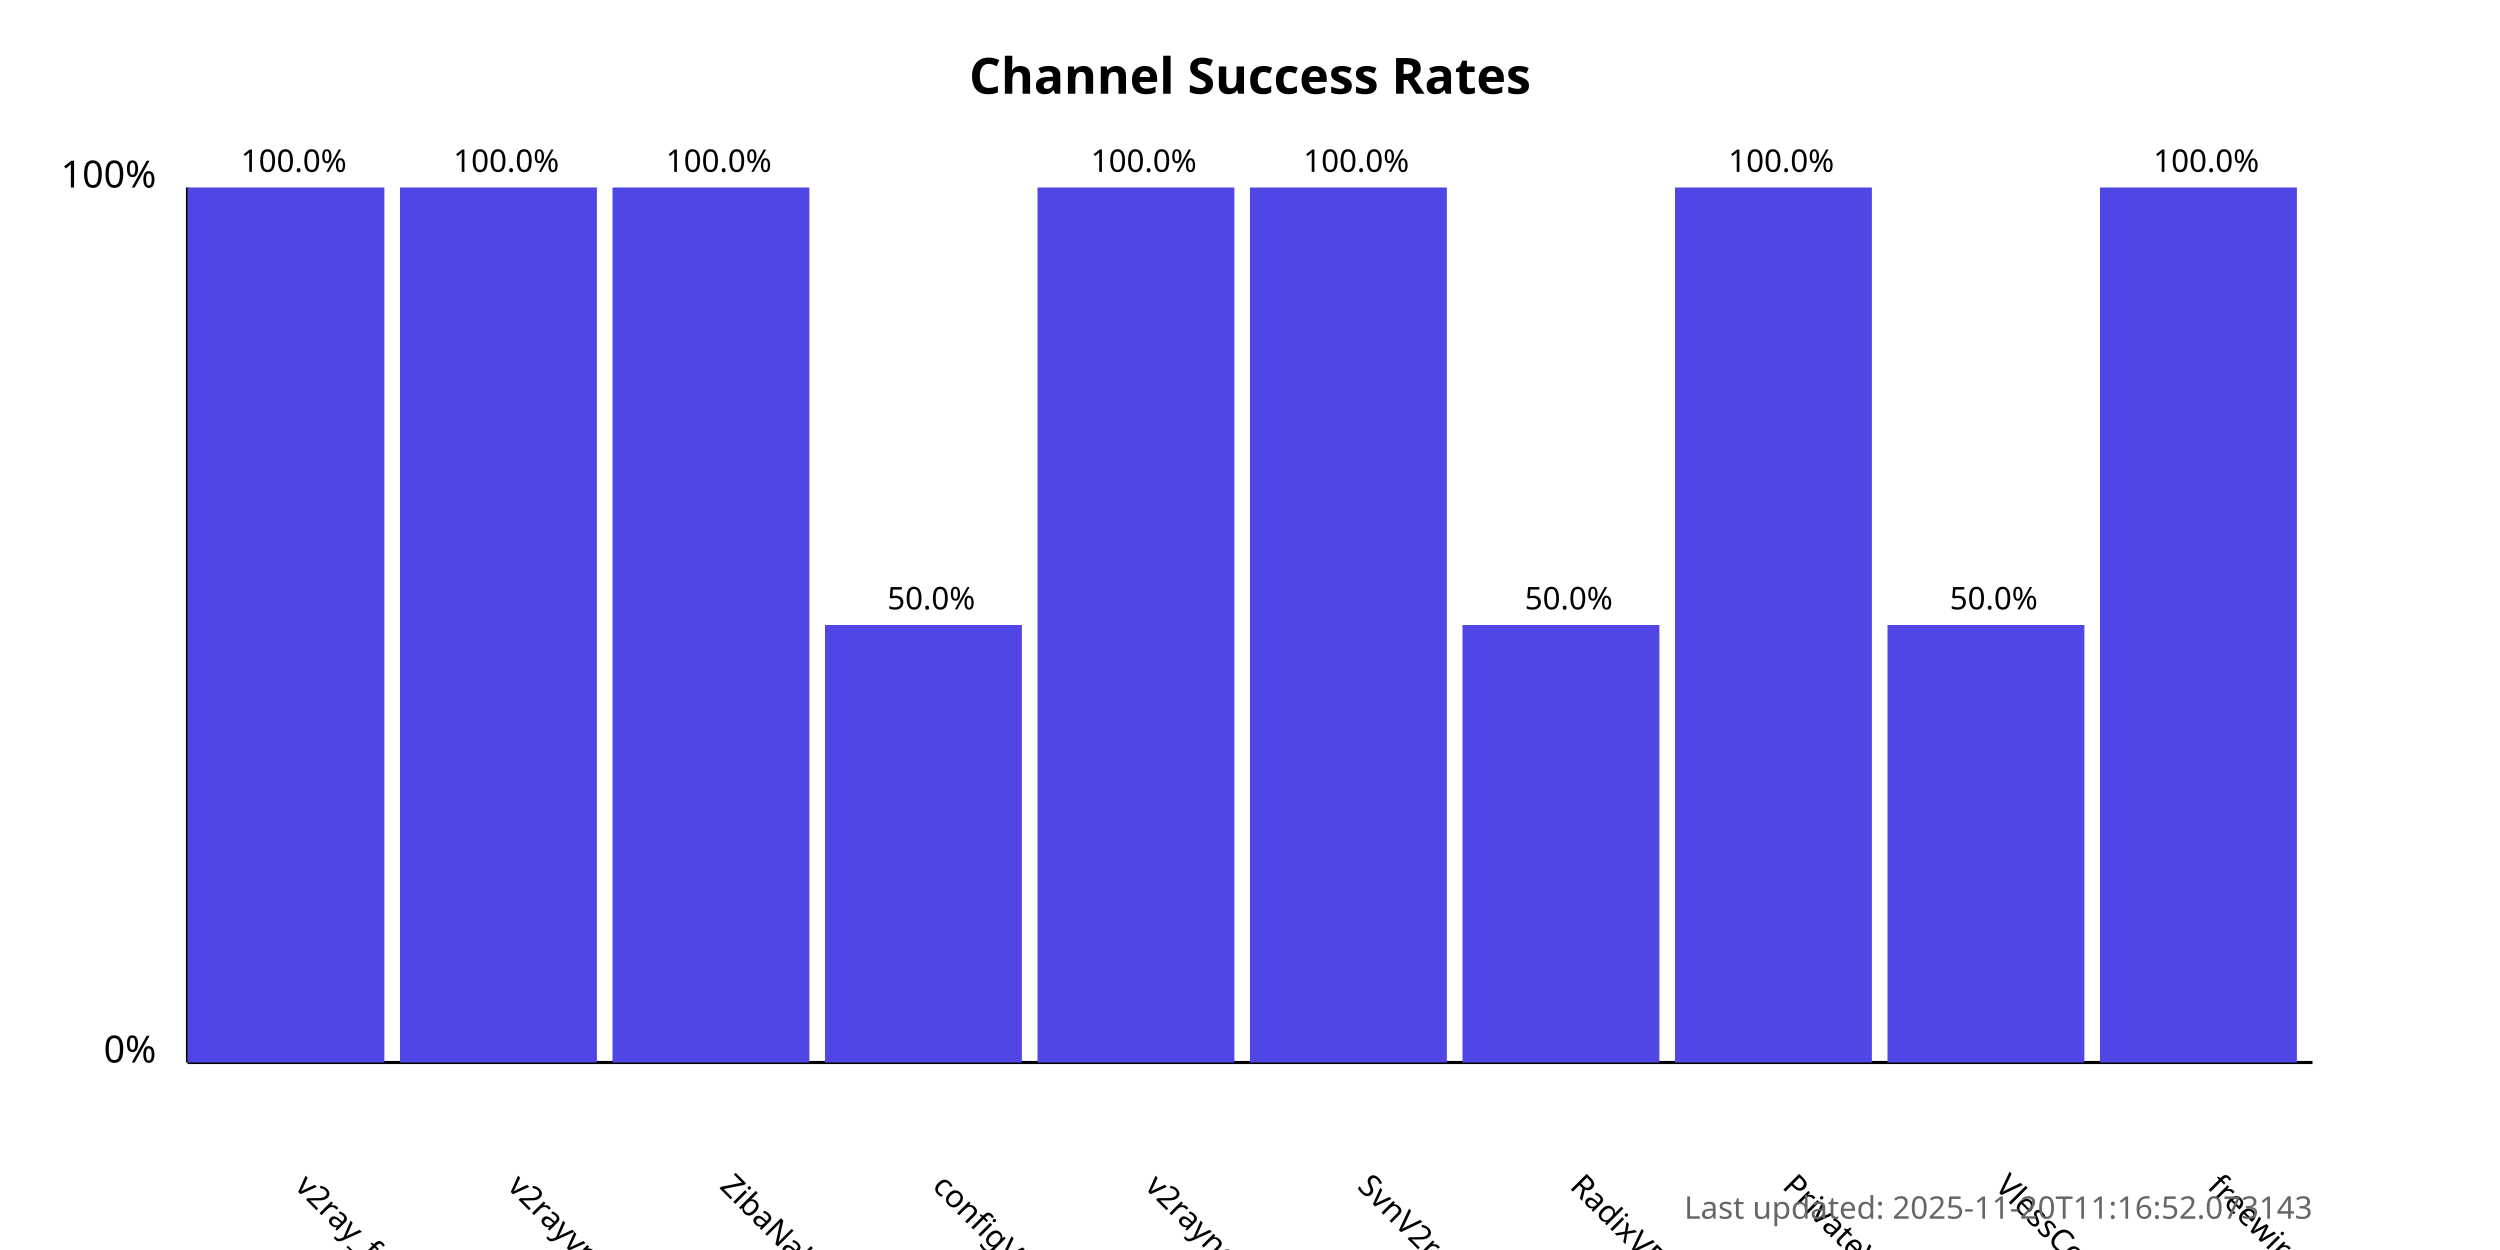
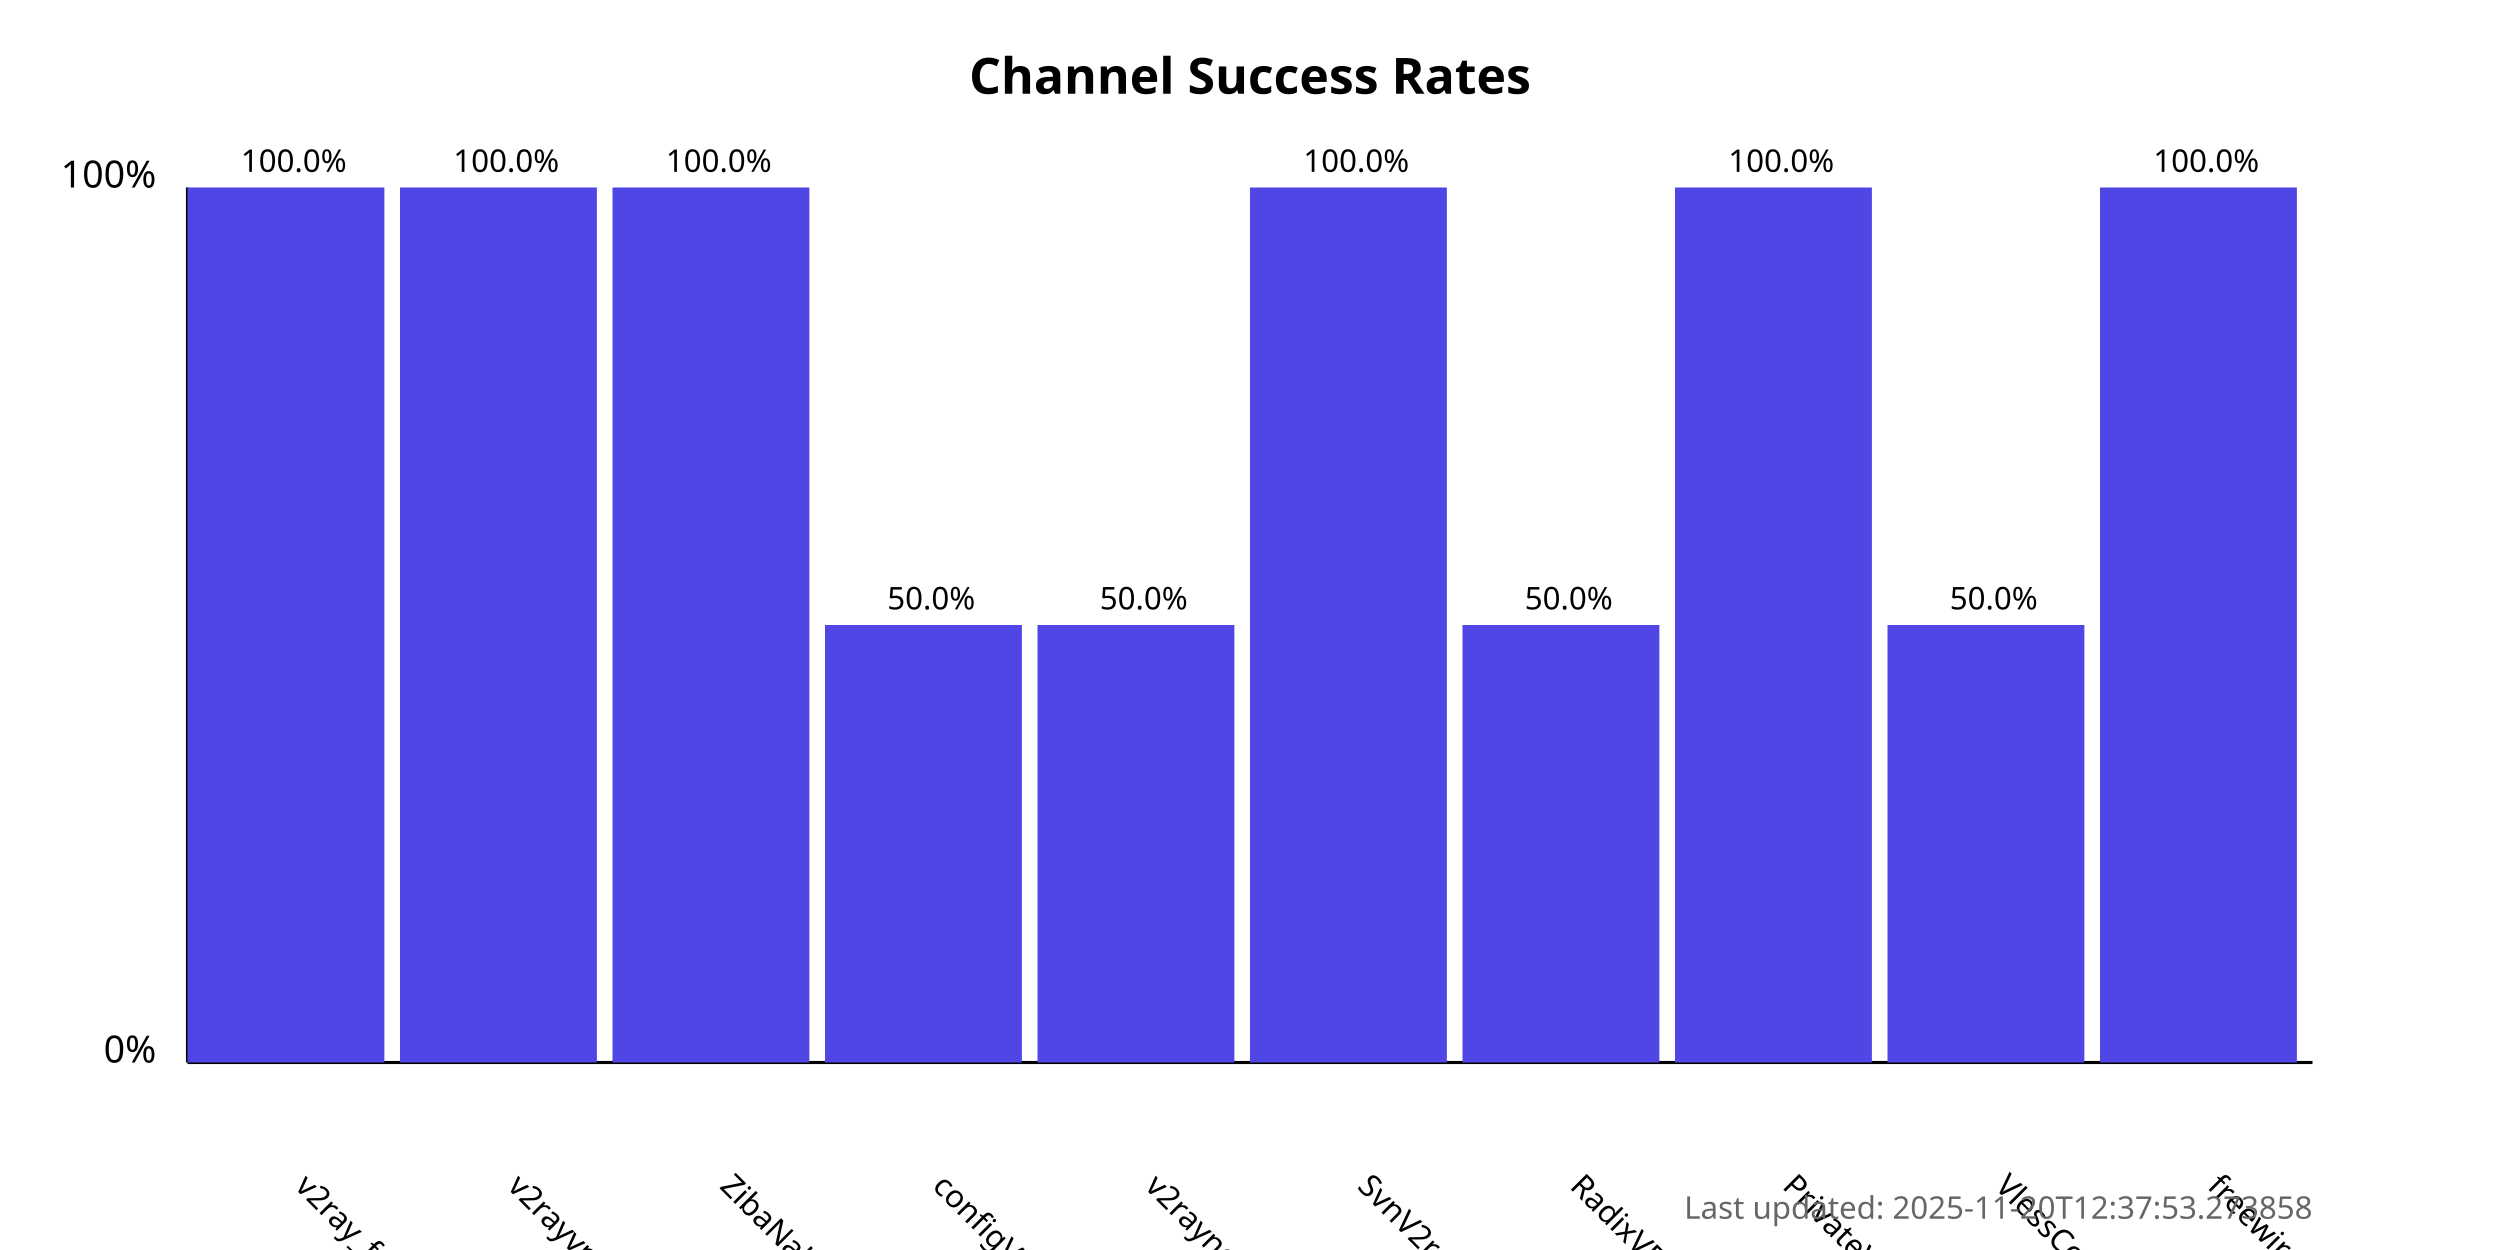
<svg xmlns="http://www.w3.org/2000/svg" width="800" height="400">
  <style>
            .chart-title { font: bold 16px sans-serif; }
            .axis-label { font: 12px sans-serif; }
            .tick-label { font: 10px sans-serif; }
            .bar { fill: #4f46e5; }
            .bar:hover { fill: #6366f1; }
            .timestamp { font: 10px sans-serif; fill: #666; }
        </style>
  <text x="400.0" y="30" text-anchor="middle" class="chart-title">
            Channel Success Rates
        </text>
  <line x1="60" y1="340" x2="60" y2="60" stroke="black" stroke-width="1" />
  <line x1="60" y1="340" x2="740" y2="340" stroke="black" stroke-width="1" />
  <text x="50" y="340" text-anchor="end" class="axis-label">0%</text>
  <text x="50" y="60" text-anchor="end" class="axis-label">100%</text>
  <g>
    <rect x="60" y="60.0" width="63.0" height="280.0" class="bar" />
    <text x="94.0" y="380" transform="rotate(45, 94.0, 380)" text-anchor="start" class="tick-label">
                v2ray_free_conf
            </text>
    <text x="94.0" y="55.0" text-anchor="middle" class="tick-label">
                100.0%
            </text>
  </g>
  <g>
    <rect x="128.0" y="60.0" width="63.0" height="280.0" class="bar" />
    <text x="162.0" y="380" transform="rotate(45, 162.0, 380)" text-anchor="start" class="tick-label">
                v2rayvpno
            </text>
    <text x="162.0" y="55.0" text-anchor="middle" class="tick-label">
                100.0%
            </text>
  </g>
  <g>
    <rect x="196.0" y="60.0" width="63.0" height="280.0" class="bar" />
    <text x="230.0" y="380" transform="rotate(45, 230.0, 380)" text-anchor="start" class="tick-label">
                ZibaNabz
            </text>
    <text x="230.0" y="55.0" text-anchor="middle" class="tick-label">
                100.0%
            </text>
  </g>
  <g>
    <rect x="264.0" y="200.0" width="63.0" height="140.0" class="bar" />
    <text x="298.0" y="380" transform="rotate(45, 298.0, 380)" text-anchor="start" class="tick-label">
                configV2rayForFree
            </text>
    <text x="298.0" y="195.0" text-anchor="middle" class="tick-label">
                50.0%
            </text>
  </g>
  <g>
-     <rect x="332.0" y="60.0" width="63.0" height="280.0" class="bar" />
+     <rect x="332.0" y="200.0" width="63.0" height="140.0" class="bar" />
    <text x="366.0" y="380" transform="rotate(45, 366.0, 380)" text-anchor="start" class="tick-label">
                v2rayngvpn
            </text>
-     <text x="366.0" y="55.0" text-anchor="middle" class="tick-label">
-                 100.0%
+     <text x="366.0" y="195.0" text-anchor="middle" class="tick-label">
+                 50.0%
            </text>
  </g>
  <g>
    <rect x="400.0" y="60.0" width="63.0" height="280.0" class="bar" />
    <text x="434.0" y="380" transform="rotate(45, 434.0, 380)" text-anchor="start" class="tick-label">
                SvnV2ray
            </text>
    <text x="434.0" y="55.0" text-anchor="middle" class="tick-label">
                100.0%
            </text>
  </g>
  <g>
    <rect x="468.0" y="200.0" width="63.0" height="140.0" class="bar" />
    <text x="502.0" y="380" transform="rotate(45, 502.0, 380)" text-anchor="start" class="tick-label">
                RadixVPN
            </text>
    <text x="502.0" y="195.0" text-anchor="middle" class="tick-label">
                50.0%
            </text>
  </g>
  <g>
    <rect x="536.0" y="60.0" width="63.0" height="280.0" class="bar" />
    <text x="570.0" y="380" transform="rotate(45, 570.0, 380)" text-anchor="start" class="tick-label">
                PrivateVPNs
            </text>
    <text x="570.0" y="55.0" text-anchor="middle" class="tick-label">
                100.0%
            </text>
  </g>
  <g>
    <rect x="604.0" y="200.0" width="63.0" height="140.0" class="bar" />
    <text x="638.0" y="380" transform="rotate(45, 638.0, 380)" text-anchor="start" class="tick-label">
                VlessConfig
            </text>
    <text x="638.0" y="195.0" text-anchor="middle" class="tick-label">
                50.0%
            </text>
  </g>
  <g>
    <rect x="672.0" y="60.0" width="63.0" height="280.0" class="bar" />
    <text x="706.0" y="380" transform="rotate(45, 706.0, 380)" text-anchor="start" class="tick-label">
                freewireguard
            </text>
    <text x="706.0" y="55.0" text-anchor="middle" class="tick-label">
                100.0%
            </text>
  </g>
  <text x="740" y="390" text-anchor="end" class="timestamp">
-             Last updated: 2025-11-20T11:16:52.073143
+             Last updated: 2025-11-20T12:37:53.273858
        </text>
</svg>
